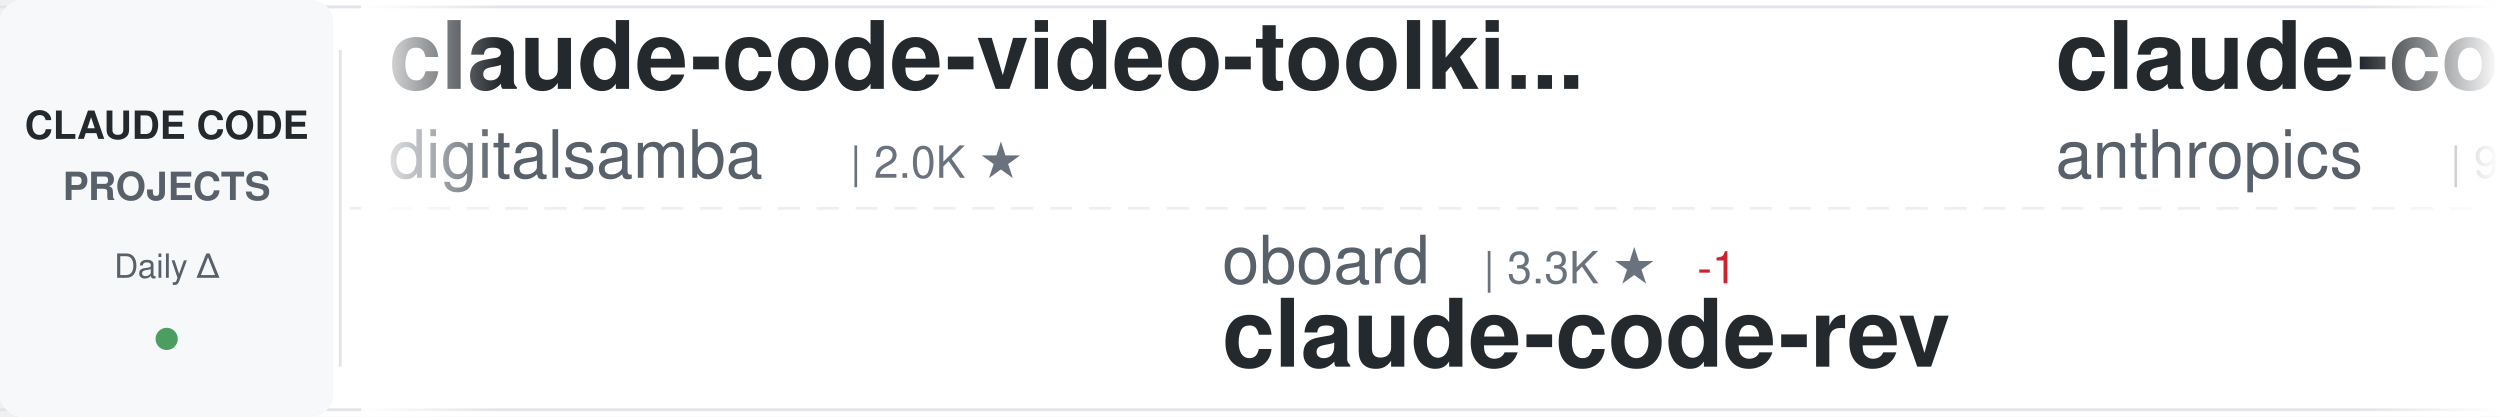
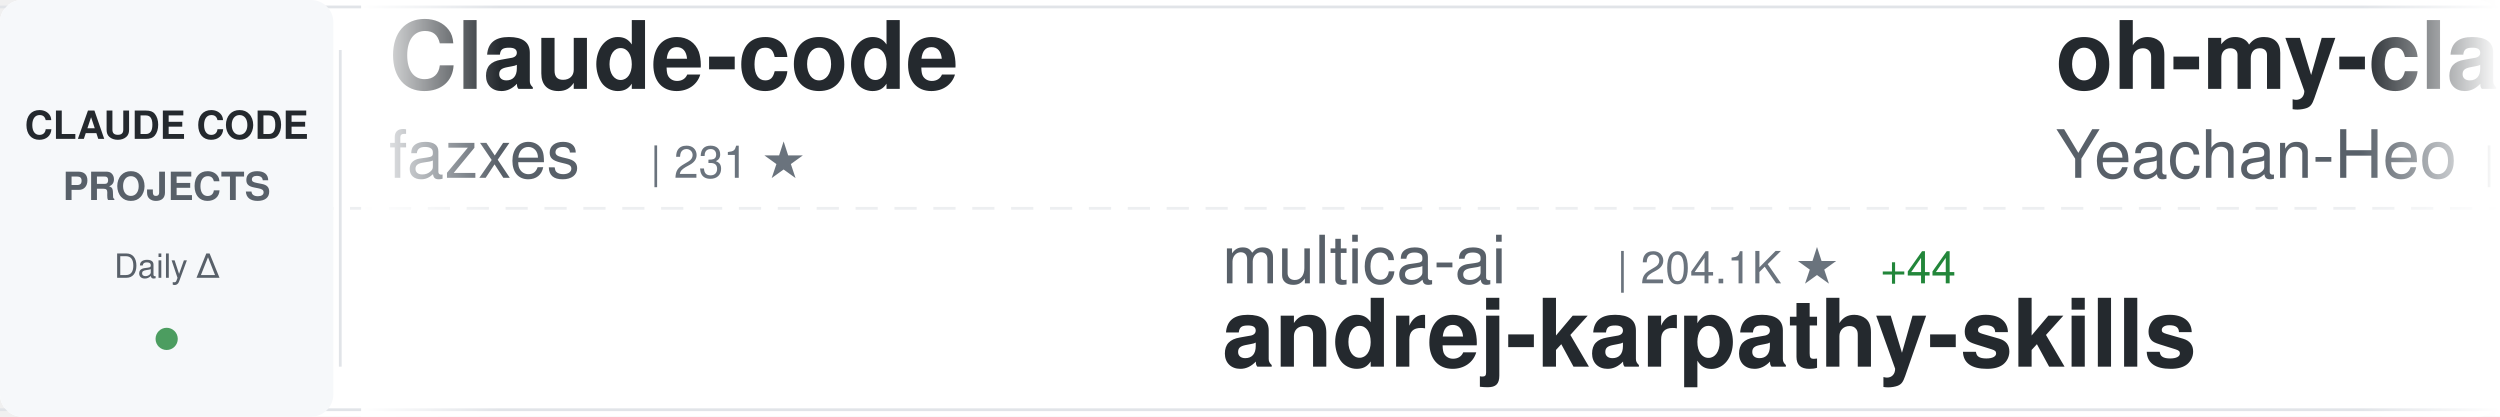
<svg xmlns="http://www.w3.org/2000/svg" width="900" height="150">
  <defs>
    <linearGradient id="awesomeLeftFade" x1="0%" y1="0%" x2="100%" y2="0%">
      <stop offset="0%" style="stop-color:#ffffff;stop-opacity:1" />
      <stop offset="100%" style="stop-color:#ffffff;stop-opacity:0" />
    </linearGradient>
    <linearGradient id="awesomeRightFade" x1="0%" y1="0%" x2="100%" y2="0%">
      <stop offset="0%" style="stop-color:#ffffff;stop-opacity:0" />
      <stop offset="100%" style="stop-color:#ffffff;stop-opacity:1" />
    </linearGradient>
  </defs>
  <rect width="900" height="150" fill="#ffffff" rx="8" />
  <rect x="0" y="2" width="900" height="1" fill="#e1e4e8" />
  <rect x="0" y="147" width="900" height="1" fill="#e1e4e8" />
  <line x1="0" y1="75" x2="900" y2="75" stroke="#e1e4e8" stroke-width="1" stroke-dasharray="8 6" opacity="0.6" />
  <rect x="0" y="0" width="120" height="150" fill="#f6f8fa" rx="8" />
  <text x="60" y="50" font-family="-apple-system, BlinkMacSystemFont, 'Segoe UI', Helvetica, Arial, sans-serif" font-size="14" font-weight="600" fill="#24292e" text-anchor="middle">CLAUDE CODE</text>
  <text x="60" y="72" font-family="-apple-system, BlinkMacSystemFont, 'Segoe UI', Helvetica, Arial, sans-serif" font-size="14" font-weight="600" fill="#586069" text-anchor="middle">PROJECTS</text>
  <text x="60" y="100" font-family="-apple-system, BlinkMacSystemFont, 'Segoe UI', Helvetica, Arial, sans-serif" font-size="12" font-weight="500" fill="#586069" text-anchor="middle">Daily Δ</text>
  <circle cx="60" cy="122" r="4" fill="#22863a" opacity="0.8" />
  <rect x="122" y="18" width="1" height="114" fill="#e1e4e8" />
  <clipPath id="awesomeTickerClip">
    <rect x="130" y="0" width="770" height="150" />
  </clipPath>
  <g clip-path="url(#awesomeTickerClip)">
    <g id="awesomeTickerItems">
      <animateTransform attributeName="transform" attributeType="XML" type="translate" from="0 0" to="-3000 0" dur="54s" repeatCount="indefinite" />
      <g transform="translate(0, 0)">
-         <text x="140" y="32" font-family="-apple-system, BlinkMacSystemFont, 'Segoe UI', Helvetica, Arial, sans-serif" font-size="34" font-weight="600" fill="#24292e">claude-code-video-toolki...</text>
-         <text x="140" y="64" font-family="-apple-system, BlinkMacSystemFont, 'Segoe UI', Helvetica, Arial, sans-serif" font-size="24" font-weight="400" fill="#586069">digitalsamba</text>
-         <text x="306" y="64" font-family="-apple-system, BlinkMacSystemFont, 'Segoe UI', Helvetica, Arial, sans-serif" font-size="16" font-weight="500" fill="#6a737d">| 2.0K ★</text>
+         <text x="140" y="32" font-family="-apple-system, BlinkMacSystemFont, 'Segoe UI', Helvetica, Arial, sans-serif" font-size="34" font-weight="600" fill="#24292e">Claude-code</text>
+         <text x="140" y="64" font-family="-apple-system, BlinkMacSystemFont, 'Segoe UI', Helvetica, Arial, sans-serif" font-size="24" font-weight="400" fill="#586069">fazxes</text>
+         <text x="234" y="64" font-family="-apple-system, BlinkMacSystemFont, 'Segoe UI', Helvetica, Arial, sans-serif" font-size="16" font-weight="500" fill="#6a737d">| 231 ★</text>
      </g>
      <g transform="translate(300, 0)">
-         <text x="140" y="102" font-family="-apple-system, BlinkMacSystemFont, 'Segoe UI', Helvetica, Arial, sans-serif" font-size="24" font-weight="400" fill="#586069">oboard</text>
-         <text x="234" y="102" font-family="-apple-system, BlinkMacSystemFont, 'Segoe UI', Helvetica, Arial, sans-serif" font-size="16" font-weight="500" fill="#6a737d">| 3.3K ★</text>
-         <text x="311" y="102" font-family="-apple-system, BlinkMacSystemFont, 'Segoe UI', Helvetica, Arial, sans-serif" font-size="16" font-weight="500" fill="#cb2431"> -1</text>
-         <text x="140" y="132" font-family="-apple-system, BlinkMacSystemFont, 'Segoe UI', Helvetica, Arial, sans-serif" font-size="34" font-weight="600" fill="#24292e">claude-code-rev</text>
+         <text x="140" y="102" font-family="-apple-system, BlinkMacSystemFont, 'Segoe UI', Helvetica, Arial, sans-serif" font-size="24" font-weight="400" fill="#586069">multica-ai</text>
+         <text x="282" y="102" font-family="-apple-system, BlinkMacSystemFont, 'Segoe UI', Helvetica, Arial, sans-serif" font-size="16" font-weight="500" fill="#6a737d">| 204.1K ★</text>
+         <text x="377" y="102" font-family="-apple-system, BlinkMacSystemFont, 'Segoe UI', Helvetica, Arial, sans-serif" font-size="16" font-weight="500" fill="#22863a"> +44</text>
+         <text x="140" y="132" font-family="-apple-system, BlinkMacSystemFont, 'Segoe UI', Helvetica, Arial, sans-serif" font-size="34" font-weight="600" fill="#24292e">andrej-karpathy-skills</text>
      </g>
      <g transform="translate(600, 0)">
-         <text x="140" y="32" font-family="-apple-system, BlinkMacSystemFont, 'Segoe UI', Helvetica, Arial, sans-serif" font-size="34" font-weight="600" fill="#24292e">claude-code-base-action</text>
-         <text x="140" y="64" font-family="-apple-system, BlinkMacSystemFont, 'Segoe UI', Helvetica, Arial, sans-serif" font-size="24" font-weight="400" fill="#586069">anthropics</text>
-         <text x="282" y="64" font-family="-apple-system, BlinkMacSystemFont, 'Segoe UI', Helvetica, Arial, sans-serif" font-size="16" font-weight="500" fill="#6a737d">| 949 ★</text>
+         <text x="140" y="32" font-family="-apple-system, BlinkMacSystemFont, 'Segoe UI', Helvetica, Arial, sans-serif" font-size="34" font-weight="600" fill="#24292e">oh-my-claudecode</text>
+         <text x="140" y="64" font-family="-apple-system, BlinkMacSystemFont, 'Segoe UI', Helvetica, Arial, sans-serif" font-size="24" font-weight="400" fill="#586069">Yeachan-Heo</text>
+         <text x="294" y="64" font-family="-apple-system, BlinkMacSystemFont, 'Segoe UI', Helvetica, Arial, sans-serif" font-size="16" font-weight="500" fill="#6a737d">| 38.7K ★</text>
+         <text x="380" y="64" font-family="-apple-system, BlinkMacSystemFont, 'Segoe UI', Helvetica, Arial, sans-serif" font-size="16" font-weight="500" fill="#22863a"> +4</text>
      </g>
      <g transform="translate(900, 0)">
-         <text x="140" y="102" font-family="-apple-system, BlinkMacSystemFont, 'Segoe UI', Helvetica, Arial, sans-serif" font-size="24" font-weight="400" fill="#586069">frankbria</text>
-         <text x="270" y="102" font-family="-apple-system, BlinkMacSystemFont, 'Segoe UI', Helvetica, Arial, sans-serif" font-size="16" font-weight="500" fill="#6a737d">| 9.6K ★</text>
-         <text x="140" y="132" font-family="-apple-system, BlinkMacSystemFont, 'Segoe UI', Helvetica, Arial, sans-serif" font-size="34" font-weight="600" fill="#24292e">ralph-claude-code</text>
-       </g>
-       <g transform="translate(1200, 0)">
-         <text x="140" y="32" font-family="-apple-system, BlinkMacSystemFont, 'Segoe UI', Helvetica, Arial, sans-serif" font-size="34" font-weight="600" fill="#24292e">claude-code-engineering</text>
-         <text x="140" y="64" font-family="-apple-system, BlinkMacSystemFont, 'Segoe UI', Helvetica, Arial, sans-serif" font-size="24" font-weight="400" fill="#586069">huangjia2019</text>
-         <text x="306" y="64" font-family="-apple-system, BlinkMacSystemFont, 'Segoe UI', Helvetica, Arial, sans-serif" font-size="16" font-weight="500" fill="#6a737d">| 1.1K ★</text>
-       </g>
-       <g transform="translate(1500, 0)">
        <text x="140" y="102" font-family="-apple-system, BlinkMacSystemFont, 'Segoe UI', Helvetica, Arial, sans-serif" font-size="24" font-weight="400" fill="#586069">OrcaWhisper</text>
        <text x="294" y="102" font-family="-apple-system, BlinkMacSystemFont, 'Segoe UI', Helvetica, Arial, sans-serif" font-size="16" font-weight="500" fill="#6a737d">| 92 ★</text>
        <text x="140" y="132" font-family="-apple-system, BlinkMacSystemFont, 'Segoe UI', Helvetica, Arial, sans-serif" font-size="34" font-weight="600" fill="#24292e">Claude-Code</text>
      </g>
+       <g transform="translate(1200, 0)">
+         <text x="140" y="32" font-family="-apple-system, BlinkMacSystemFont, 'Segoe UI', Helvetica, Arial, sans-serif" font-size="34" font-weight="600" fill="#24292e">claude-code-from-scratch</text>
+         <text x="140" y="64" font-family="-apple-system, BlinkMacSystemFont, 'Segoe UI', Helvetica, Arial, sans-serif" font-size="24" font-weight="400" fill="#586069">Windy3f3f3f3f</text>
+         <text x="318" y="64" font-family="-apple-system, BlinkMacSystemFont, 'Segoe UI', Helvetica, Arial, sans-serif" font-size="16" font-weight="500" fill="#6a737d">| 2.6K ★</text>
+         <text x="395" y="64" font-family="-apple-system, BlinkMacSystemFont, 'Segoe UI', Helvetica, Arial, sans-serif" font-size="16" font-weight="500" fill="#22863a"> +1</text>
+       </g>
+       <g transform="translate(1500, 0)">
+         <text x="140" y="102" font-family="-apple-system, BlinkMacSystemFont, 'Segoe UI', Helvetica, Arial, sans-serif" font-size="24" font-weight="400" fill="#586069">darcyegb</text>
+         <text x="258" y="102" font-family="-apple-system, BlinkMacSystemFont, 'Segoe UI', Helvetica, Arial, sans-serif" font-size="16" font-weight="500" fill="#6a737d">| 759 ★</text>
+         <text x="140" y="132" font-family="-apple-system, BlinkMacSystemFont, 'Segoe UI', Helvetica, Arial, sans-serif" font-size="34" font-weight="600" fill="#24292e">ClaudeCodeAgents</text>
+       </g>
      <g transform="translate(1800, 0)">
-         <text x="140" y="32" font-family="-apple-system, BlinkMacSystemFont, 'Segoe UI', Helvetica, Arial, sans-serif" font-size="34" font-weight="600" fill="#24292e">system_prompts_leaks</text>
-         <text x="140" y="64" font-family="-apple-system, BlinkMacSystemFont, 'Segoe UI', Helvetica, Arial, sans-serif" font-size="24" font-weight="400" fill="#586069">asgeirtj</text>
-         <text x="258" y="64" font-family="-apple-system, BlinkMacSystemFont, 'Segoe UI', Helvetica, Arial, sans-serif" font-size="16" font-weight="500" fill="#6a737d">| 63.2K ★</text>
-         <text x="344" y="64" font-family="-apple-system, BlinkMacSystemFont, 'Segoe UI', Helvetica, Arial, sans-serif" font-size="16" font-weight="500" fill="#22863a"> +9</text>
+         <text x="140" y="32" font-family="-apple-system, BlinkMacSystemFont, 'Segoe UI', Helvetica, Arial, sans-serif" font-size="34" font-weight="600" fill="#24292e">collection-claude-code-s...</text>
+         <text x="140" y="64" font-family="-apple-system, BlinkMacSystemFont, 'Segoe UI', Helvetica, Arial, sans-serif" font-size="24" font-weight="400" fill="#586069">chauncygu</text>
+         <text x="270" y="64" font-family="-apple-system, BlinkMacSystemFont, 'Segoe UI', Helvetica, Arial, sans-serif" font-size="16" font-weight="500" fill="#6a737d">| 2.8K ★</text>
      </g>
      <g transform="translate(2100, 0)">
-         <text x="140" y="102" font-family="-apple-system, BlinkMacSystemFont, 'Segoe UI', Helvetica, Arial, sans-serif" font-size="24" font-weight="400" fill="#586069">LING71671</text>
-         <text x="270" y="102" font-family="-apple-system, BlinkMacSystemFont, 'Segoe UI', Helvetica, Arial, sans-serif" font-size="16" font-weight="500" fill="#6a737d">| 944 ★</text>
-         <text x="140" y="132" font-family="-apple-system, BlinkMacSystemFont, 'Segoe UI', Helvetica, Arial, sans-serif" font-size="34" font-weight="600" fill="#24292e">Open-ClaudeCode</text>
+         <text x="140" y="102" font-family="-apple-system, BlinkMacSystemFont, 'Segoe UI', Helvetica, Arial, sans-serif" font-size="24" font-weight="400" fill="#586069">andrew-kramer-inno</text>
+         <text x="378" y="102" font-family="-apple-system, BlinkMacSystemFont, 'Segoe UI', Helvetica, Arial, sans-serif" font-size="16" font-weight="500" fill="#6a737d">| 594 ★</text>
+         <text x="140" y="132" font-family="-apple-system, BlinkMacSystemFont, 'Segoe UI', Helvetica, Arial, sans-serif" font-size="34" font-weight="600" fill="#24292e">claude-code-source-build</text>
      </g>
      <g transform="translate(2400, 0)">
-         <text x="140" y="32" font-family="-apple-system, BlinkMacSystemFont, 'Segoe UI', Helvetica, Arial, sans-serif" font-size="34" font-weight="600" fill="#24292e">learn-claude-code</text>
-         <text x="140" y="64" font-family="-apple-system, BlinkMacSystemFont, 'Segoe UI', Helvetica, Arial, sans-serif" font-size="24" font-weight="400" fill="#586069">shareAI-lab</text>
-         <text x="294" y="64" font-family="-apple-system, BlinkMacSystemFont, 'Segoe UI', Helvetica, Arial, sans-serif" font-size="16" font-weight="500" fill="#6a737d">| 74.7K ★</text>
-         <text x="380" y="64" font-family="-apple-system, BlinkMacSystemFont, 'Segoe UI', Helvetica, Arial, sans-serif" font-size="16" font-weight="500" fill="#22863a"> +22</text>
+         <text x="140" y="32" font-family="-apple-system, BlinkMacSystemFont, 'Segoe UI', Helvetica, Arial, sans-serif" font-size="34" font-weight="600" fill="#24292e">edmunds-claude-code</text>
+         <text x="140" y="64" font-family="-apple-system, BlinkMacSystemFont, 'Segoe UI', Helvetica, Arial, sans-serif" font-size="24" font-weight="400" fill="#586069">edmund-io</text>
+         <text x="270" y="64" font-family="-apple-system, BlinkMacSystemFont, 'Segoe UI', Helvetica, Arial, sans-serif" font-size="16" font-weight="500" fill="#6a737d">| 1.5K ★</text>
      </g>
      <g transform="translate(2700, 0)">
-         <text x="140" y="102" font-family="-apple-system, BlinkMacSystemFont, 'Segoe UI', Helvetica, Arial, sans-serif" font-size="24" font-weight="400" fill="#586069">luyao618</text>
-         <text x="258" y="102" font-family="-apple-system, BlinkMacSystemFont, 'Segoe UI', Helvetica, Arial, sans-serif" font-size="16" font-weight="500" fill="#6a737d">| 1.7K ★</text>
-         <text x="335" y="102" font-family="-apple-system, BlinkMacSystemFont, 'Segoe UI', Helvetica, Arial, sans-serif" font-size="16" font-weight="500" fill="#22863a"> +1</text>
-         <text x="140" y="132" font-family="-apple-system, BlinkMacSystemFont, 'Segoe UI', Helvetica, Arial, sans-serif" font-size="34" font-weight="600" fill="#24292e">Claude-Code-Source-Study</text>
+         <text x="140" y="102" font-family="-apple-system, BlinkMacSystemFont, 'Segoe UI', Helvetica, Arial, sans-serif" font-size="24" font-weight="400" fill="#586069">ponponon</text>
+         <text x="258" y="102" font-family="-apple-system, BlinkMacSystemFont, 'Segoe UI', Helvetica, Arial, sans-serif" font-size="16" font-weight="500" fill="#6a737d">| 2.3K ★</text>
+         <text x="140" y="132" font-family="-apple-system, BlinkMacSystemFont, 'Segoe UI', Helvetica, Arial, sans-serif" font-size="34" font-weight="600" fill="#24292e">claude_code_src</text>
      </g>
      <g transform="translate(3000, 0)">
-         <text x="140" y="32" font-family="-apple-system, BlinkMacSystemFont, 'Segoe UI', Helvetica, Arial, sans-serif" font-size="34" font-weight="600" fill="#24292e">claude-code-video-toolki...</text>
-         <text x="140" y="64" font-family="-apple-system, BlinkMacSystemFont, 'Segoe UI', Helvetica, Arial, sans-serif" font-size="24" font-weight="400" fill="#586069">digitalsamba</text>
-         <text x="306" y="64" font-family="-apple-system, BlinkMacSystemFont, 'Segoe UI', Helvetica, Arial, sans-serif" font-size="16" font-weight="500" fill="#6a737d">| 2.0K ★</text>
+         <text x="140" y="32" font-family="-apple-system, BlinkMacSystemFont, 'Segoe UI', Helvetica, Arial, sans-serif" font-size="34" font-weight="600" fill="#24292e">Claude-code</text>
+         <text x="140" y="64" font-family="-apple-system, BlinkMacSystemFont, 'Segoe UI', Helvetica, Arial, sans-serif" font-size="24" font-weight="400" fill="#586069">fazxes</text>
+         <text x="234" y="64" font-family="-apple-system, BlinkMacSystemFont, 'Segoe UI', Helvetica, Arial, sans-serif" font-size="16" font-weight="500" fill="#6a737d">| 231 ★</text>
      </g>
      <g transform="translate(3300, 0)">
-         <text x="140" y="102" font-family="-apple-system, BlinkMacSystemFont, 'Segoe UI', Helvetica, Arial, sans-serif" font-size="24" font-weight="400" fill="#586069">oboard</text>
-         <text x="234" y="102" font-family="-apple-system, BlinkMacSystemFont, 'Segoe UI', Helvetica, Arial, sans-serif" font-size="16" font-weight="500" fill="#6a737d">| 3.3K ★</text>
-         <text x="311" y="102" font-family="-apple-system, BlinkMacSystemFont, 'Segoe UI', Helvetica, Arial, sans-serif" font-size="16" font-weight="500" fill="#cb2431"> -1</text>
-         <text x="140" y="132" font-family="-apple-system, BlinkMacSystemFont, 'Segoe UI', Helvetica, Arial, sans-serif" font-size="34" font-weight="600" fill="#24292e">claude-code-rev</text>
+         <text x="140" y="102" font-family="-apple-system, BlinkMacSystemFont, 'Segoe UI', Helvetica, Arial, sans-serif" font-size="24" font-weight="400" fill="#586069">multica-ai</text>
+         <text x="282" y="102" font-family="-apple-system, BlinkMacSystemFont, 'Segoe UI', Helvetica, Arial, sans-serif" font-size="16" font-weight="500" fill="#6a737d">| 204.1K ★</text>
+         <text x="377" y="102" font-family="-apple-system, BlinkMacSystemFont, 'Segoe UI', Helvetica, Arial, sans-serif" font-size="16" font-weight="500" fill="#22863a"> +44</text>
+         <text x="140" y="132" font-family="-apple-system, BlinkMacSystemFont, 'Segoe UI', Helvetica, Arial, sans-serif" font-size="34" font-weight="600" fill="#24292e">andrej-karpathy-skills</text>
      </g>
      <g transform="translate(3600, 0)">
-         <text x="140" y="32" font-family="-apple-system, BlinkMacSystemFont, 'Segoe UI', Helvetica, Arial, sans-serif" font-size="34" font-weight="600" fill="#24292e">claude-code-base-action</text>
-         <text x="140" y="64" font-family="-apple-system, BlinkMacSystemFont, 'Segoe UI', Helvetica, Arial, sans-serif" font-size="24" font-weight="400" fill="#586069">anthropics</text>
-         <text x="282" y="64" font-family="-apple-system, BlinkMacSystemFont, 'Segoe UI', Helvetica, Arial, sans-serif" font-size="16" font-weight="500" fill="#6a737d">| 949 ★</text>
+         <text x="140" y="32" font-family="-apple-system, BlinkMacSystemFont, 'Segoe UI', Helvetica, Arial, sans-serif" font-size="34" font-weight="600" fill="#24292e">oh-my-claudecode</text>
+         <text x="140" y="64" font-family="-apple-system, BlinkMacSystemFont, 'Segoe UI', Helvetica, Arial, sans-serif" font-size="24" font-weight="400" fill="#586069">Yeachan-Heo</text>
+         <text x="294" y="64" font-family="-apple-system, BlinkMacSystemFont, 'Segoe UI', Helvetica, Arial, sans-serif" font-size="16" font-weight="500" fill="#6a737d">| 38.7K ★</text>
+         <text x="380" y="64" font-family="-apple-system, BlinkMacSystemFont, 'Segoe UI', Helvetica, Arial, sans-serif" font-size="16" font-weight="500" fill="#22863a"> +4</text>
      </g>
      <g transform="translate(3900, 0)">
-         <text x="140" y="102" font-family="-apple-system, BlinkMacSystemFont, 'Segoe UI', Helvetica, Arial, sans-serif" font-size="24" font-weight="400" fill="#586069">frankbria</text>
-         <text x="270" y="102" font-family="-apple-system, BlinkMacSystemFont, 'Segoe UI', Helvetica, Arial, sans-serif" font-size="16" font-weight="500" fill="#6a737d">| 9.6K ★</text>
-         <text x="140" y="132" font-family="-apple-system, BlinkMacSystemFont, 'Segoe UI', Helvetica, Arial, sans-serif" font-size="34" font-weight="600" fill="#24292e">ralph-claude-code</text>
+         <text x="140" y="102" font-family="-apple-system, BlinkMacSystemFont, 'Segoe UI', Helvetica, Arial, sans-serif" font-size="24" font-weight="400" fill="#586069">OrcaWhisper</text>
+         <text x="294" y="102" font-family="-apple-system, BlinkMacSystemFont, 'Segoe UI', Helvetica, Arial, sans-serif" font-size="16" font-weight="500" fill="#6a737d">| 92 ★</text>
+         <text x="140" y="132" font-family="-apple-system, BlinkMacSystemFont, 'Segoe UI', Helvetica, Arial, sans-serif" font-size="34" font-weight="600" fill="#24292e">Claude-Code</text>
      </g>
    </g>
  </g>
  <rect x="130" y="0" width="50" height="150" fill="url(#awesomeLeftFade)" />
  <rect x="850" y="0" width="50" height="150" fill="url(#awesomeRightFade)" />
</svg>
